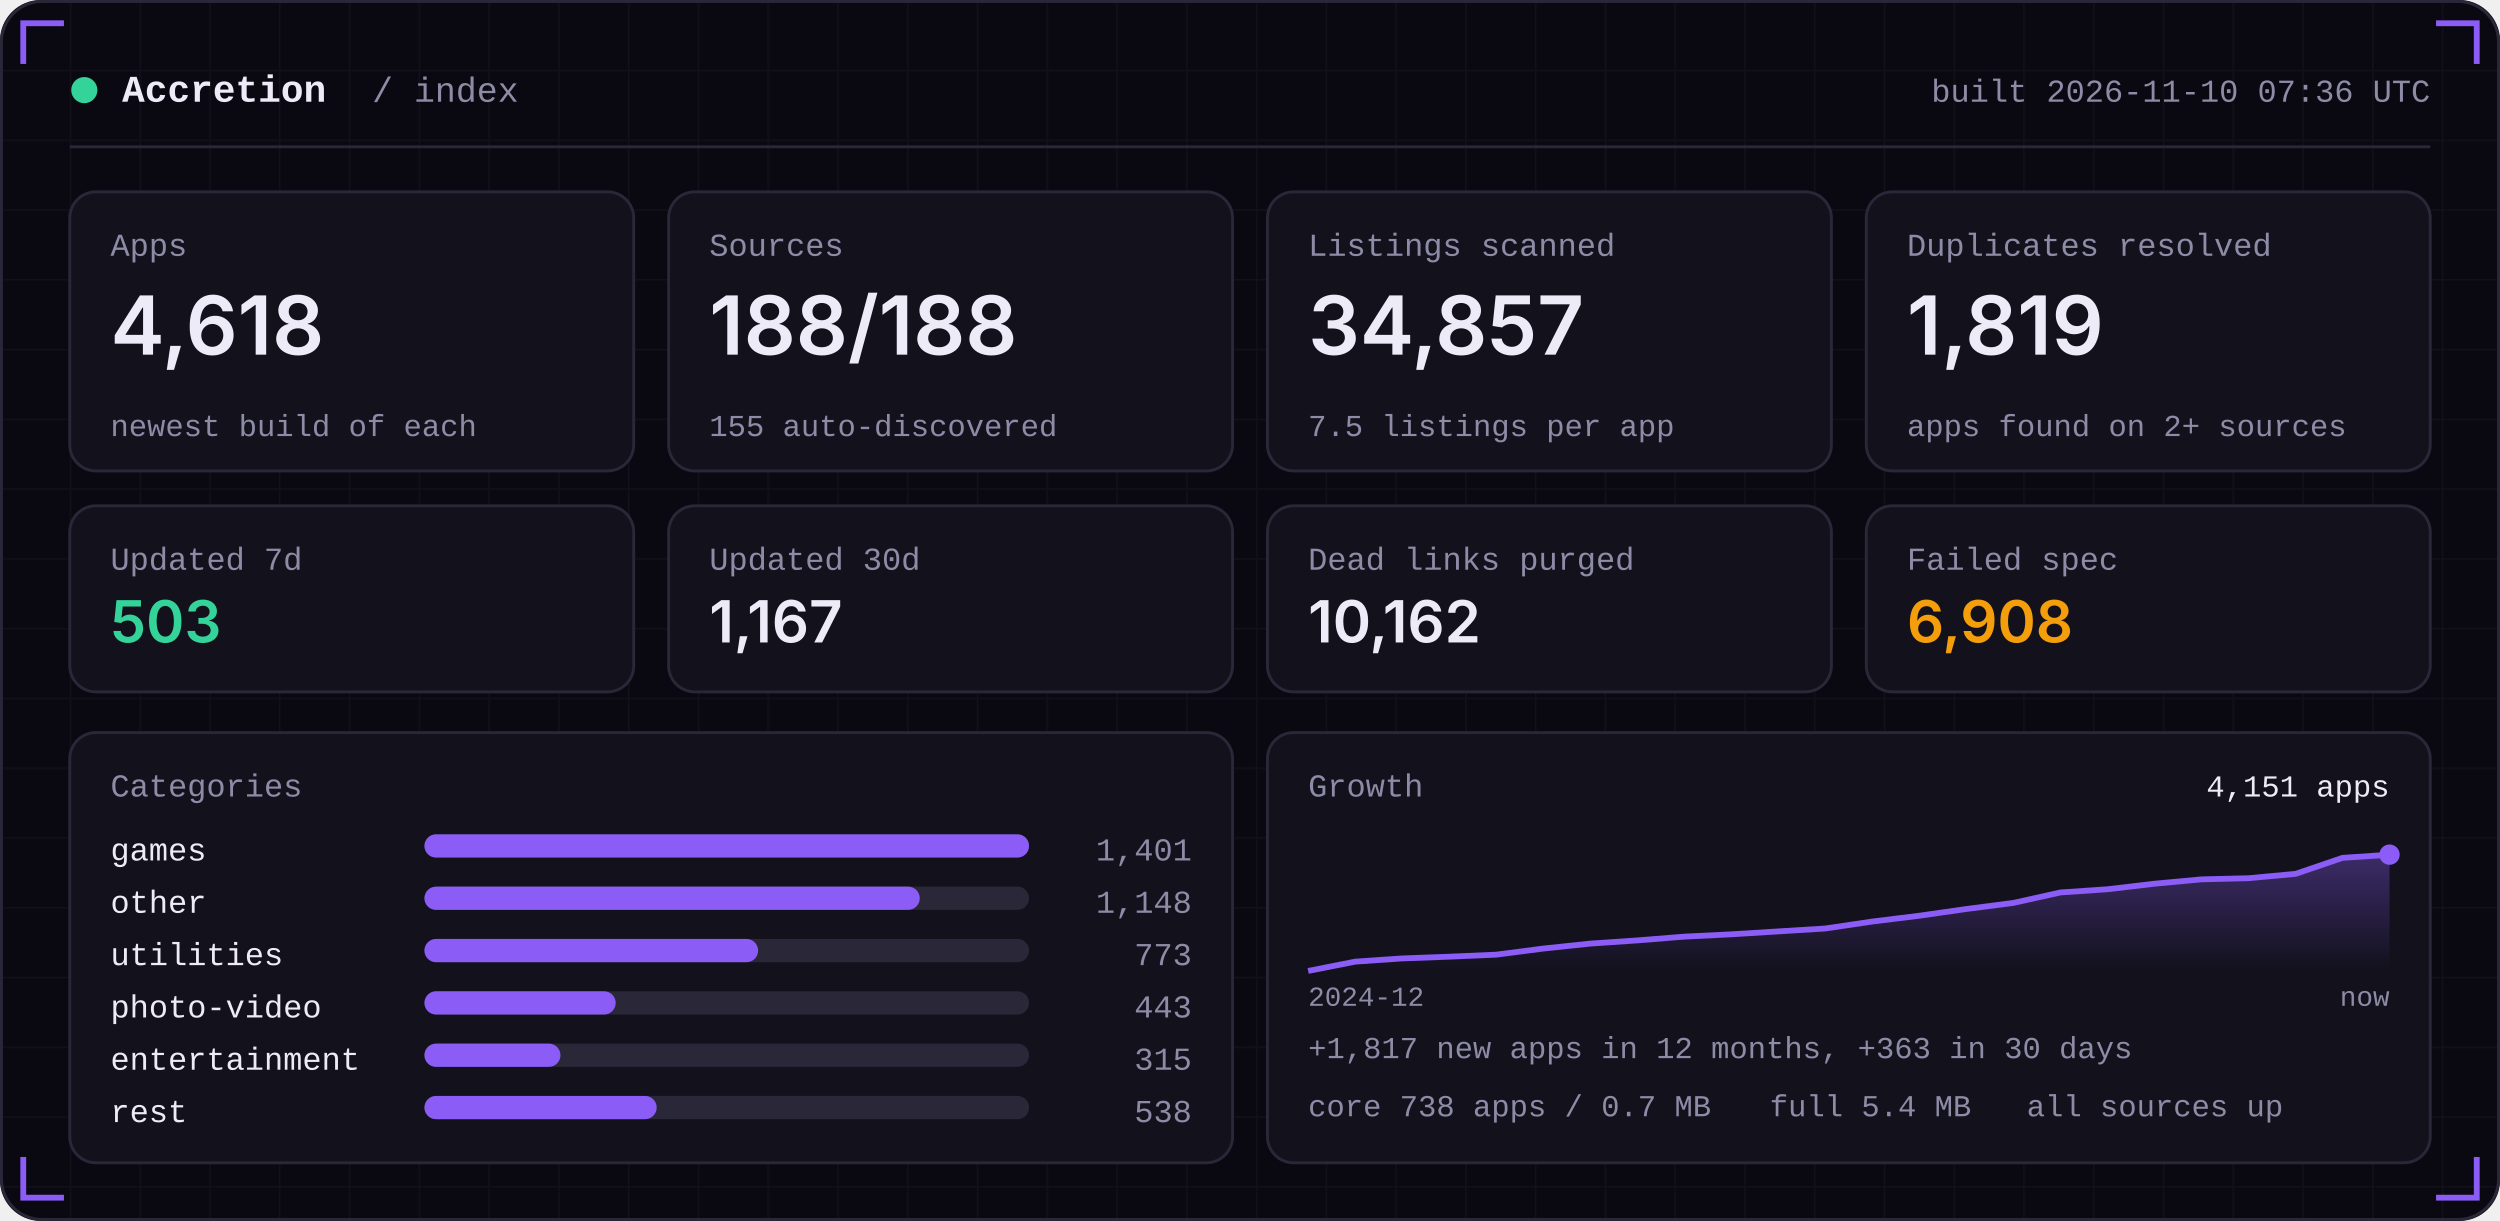
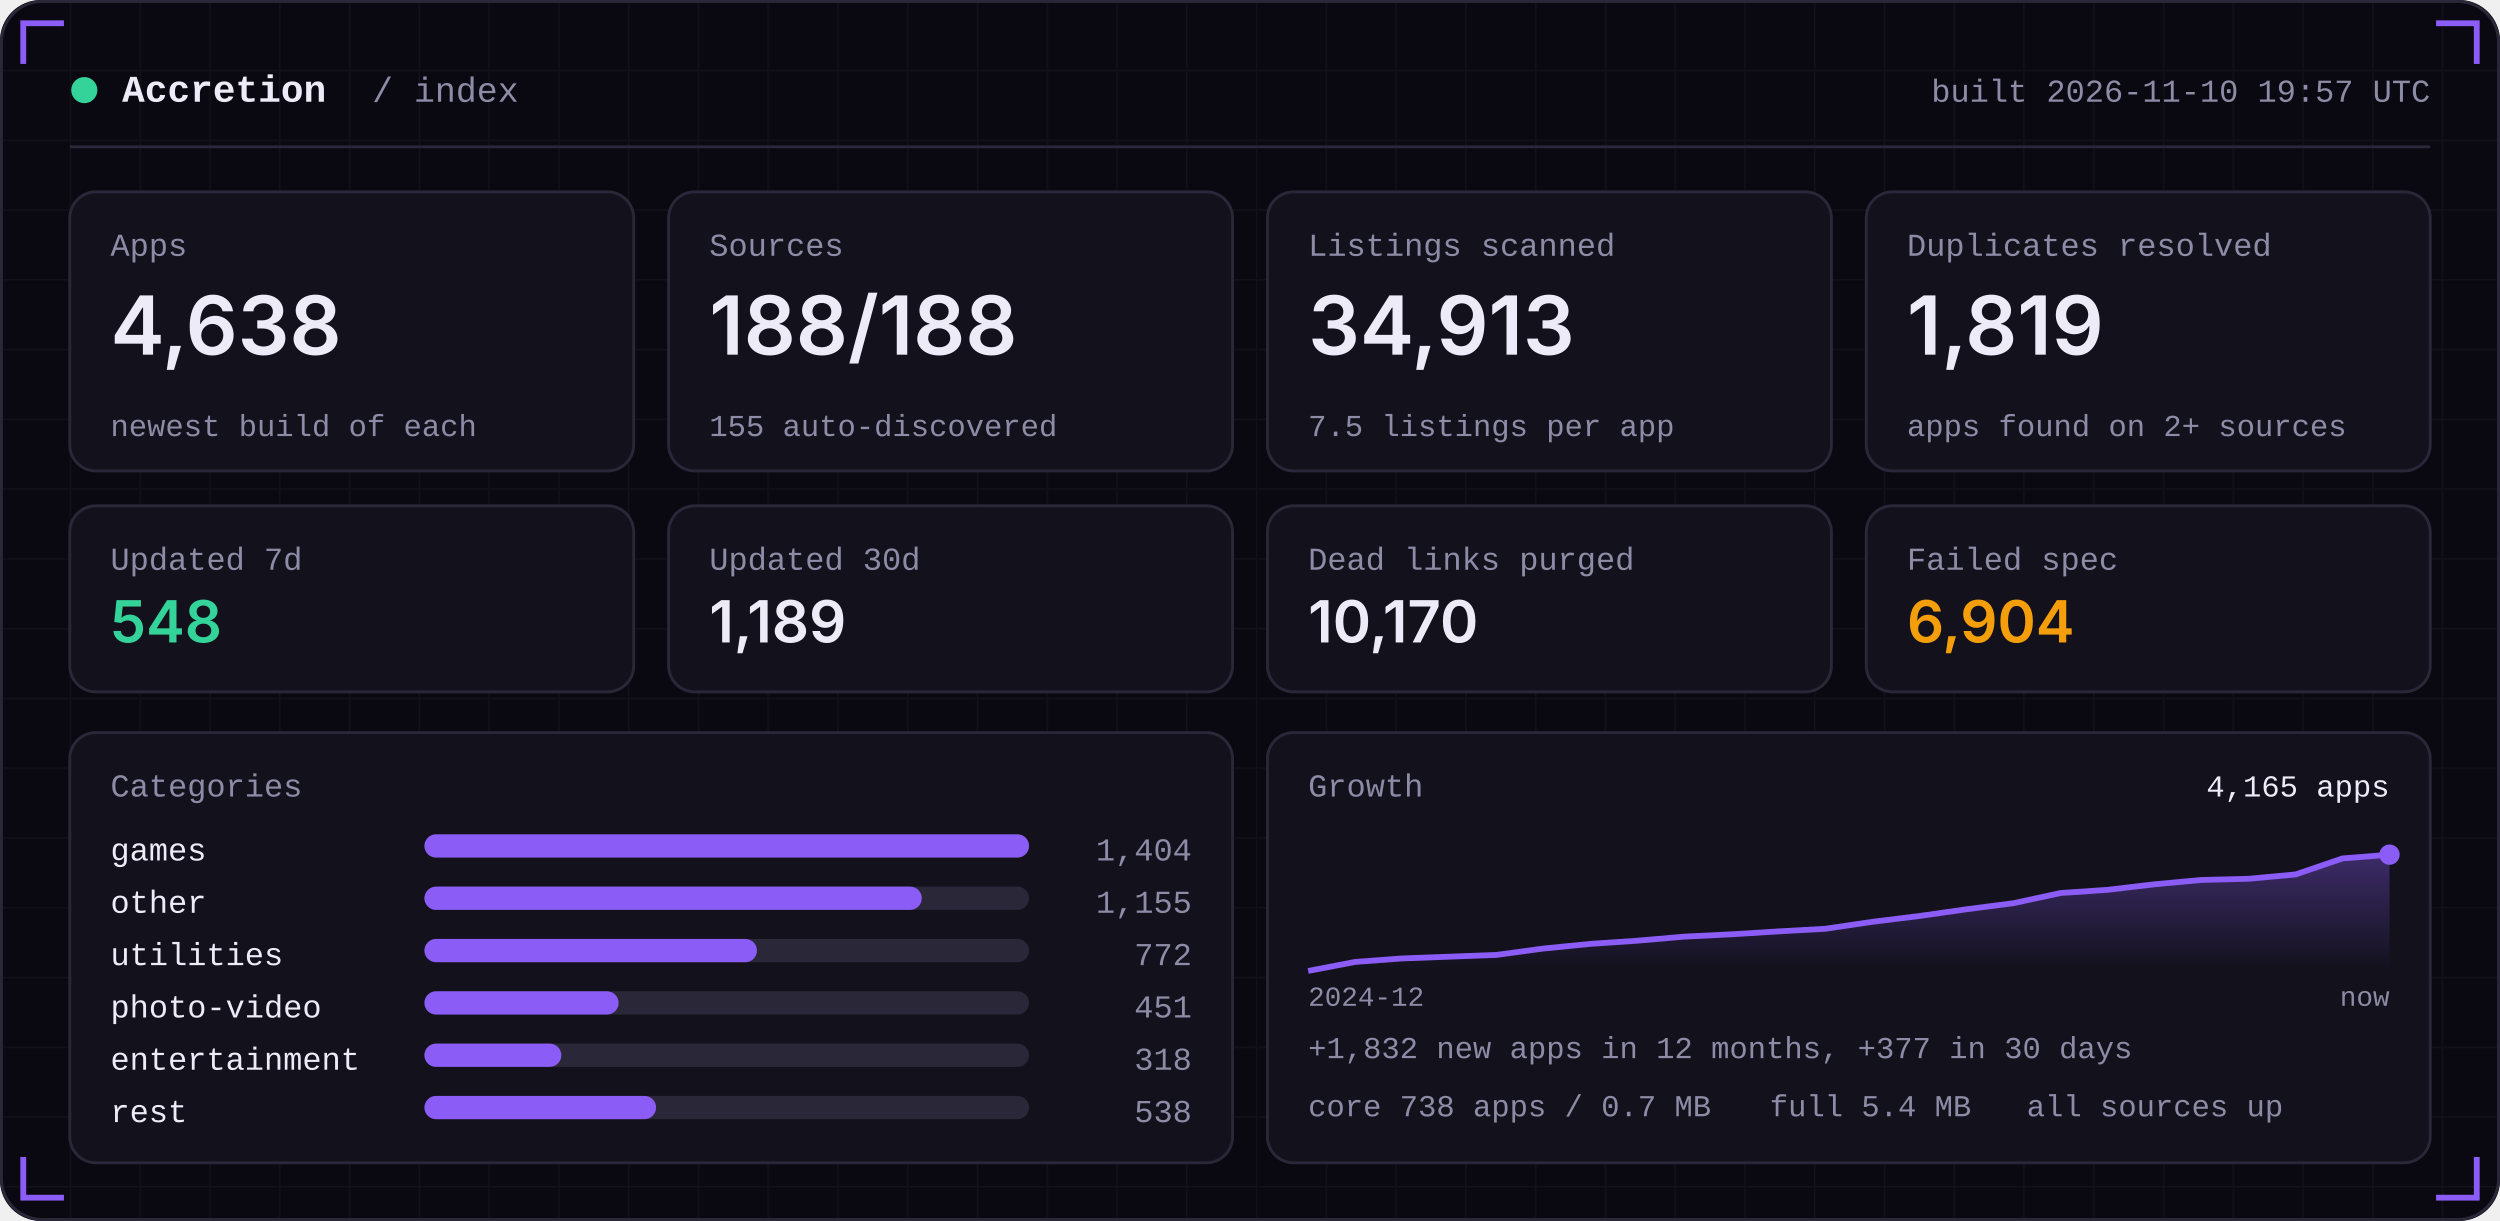
<svg xmlns="http://www.w3.org/2000/svg" width="860" height="420" viewBox="0 0 860 420" role="img">
  <defs>
    <linearGradient id="area" x1="0" x2="0" y1="0" y2="1">
      <stop offset="0" stop-color="#8B5CF6" stop-opacity="0.35" />
      <stop offset="1" stop-color="#8B5CF6" stop-opacity="0" />
    </linearGradient>
    <pattern id="grid" width="24" height="24" patternUnits="userSpaceOnUse">
      <path d="M24 0H0V24" fill="none" stroke="#FFFFFF" stroke-opacity="0.035" />
    </pattern>
  </defs>
  <rect width="860" height="420" rx="14" fill="#0A0912" />
  <rect width="860" height="420" rx="14" fill="url(#grid)" />
  <rect x="0.5" y="0.5" width="859" height="419" rx="14" fill="none" stroke="#2A2738" />
  <path d="M8 22 V8 H22" stroke="#8B5CF6" stroke-width="2" fill="none" />
  <path d="M852 22 V8 H838" stroke="#8B5CF6" stroke-width="2" fill="none" />
  <path d="M8 398 V412 H22" stroke="#8B5CF6" stroke-width="2" fill="none" />
  <path d="M852 398 V412 H838" stroke="#8B5CF6" stroke-width="2" fill="none" />
  <circle cx="29" cy="31" r="4.5" fill="#34D399" />
  <text x="42" y="35" font-family="ui-monospace,SFMono-Regular,Menlo,Consolas,'Liberation Mono',monospace" font-size="13" font-weight="600" fill="#EDEBF7" text-anchor="start" letter-spacing="0">Accretion</text>
  <text x="128" y="35" font-family="ui-monospace,SFMono-Regular,Menlo,Consolas,'Liberation Mono',monospace" font-size="12" font-weight="400" fill="#8E8BA6" text-anchor="start" letter-spacing="0">/ index</text>
-   <text x="836" y="35" font-family="ui-monospace,SFMono-Regular,Menlo,Consolas,'Liberation Mono',monospace" font-size="11" font-weight="400" fill="#8E8BA6" text-anchor="end" letter-spacing="0">built 2026-11-10 07:36 UTC</text>
+   <text x="836" y="35" font-family="ui-monospace,SFMono-Regular,Menlo,Consolas,'Liberation Mono',monospace" font-size="11" font-weight="400" fill="#8E8BA6" text-anchor="end" letter-spacing="0">built 2026-11-10 19:57 UTC</text>
  <rect x="24" y="50" width="812" height="1" fill="#2A2738" />
  <rect x="24.0" y="66" width="194.0" height="96" rx="9" fill="#12111C" stroke="#2A2738" />
  <text x="38.0" y="88" font-family="ui-monospace,SFMono-Regular,Menlo,Consolas,'Liberation Mono',monospace" font-size="11" font-weight="400" fill="#8E8BA6" text-anchor="start" letter-spacing="0">Apps</text>
-   <text x="38.0" y="122" font-family="-apple-system,BlinkMacSystemFont,'Segoe UI',Inter,Helvetica,Arial,sans-serif" font-size="28" font-weight="600" fill="#EDEBF7" text-anchor="start" letter-spacing="0">4,618</text>
+   <text x="38.0" y="122" font-family="-apple-system,BlinkMacSystemFont,'Segoe UI',Inter,Helvetica,Arial,sans-serif" font-size="28" font-weight="600" fill="#EDEBF7" text-anchor="start" letter-spacing="0">4,638</text>
  <text x="38.0" y="150" font-family="ui-monospace,SFMono-Regular,Menlo,Consolas,'Liberation Mono',monospace" font-size="10.5" font-weight="400" fill="#8E8BA6" text-anchor="start" letter-spacing="0">newest build of each</text>
  <rect x="230.0" y="66" width="194.0" height="96" rx="9" fill="#12111C" stroke="#2A2738" />
  <text x="244.0" y="88" font-family="ui-monospace,SFMono-Regular,Menlo,Consolas,'Liberation Mono',monospace" font-size="11" font-weight="400" fill="#8E8BA6" text-anchor="start" letter-spacing="0">Sources</text>
  <text x="244.0" y="122" font-family="-apple-system,BlinkMacSystemFont,'Segoe UI',Inter,Helvetica,Arial,sans-serif" font-size="28" font-weight="600" fill="#EDEBF7" text-anchor="start" letter-spacing="0">188/188</text>
  <text x="244.0" y="150" font-family="ui-monospace,SFMono-Regular,Menlo,Consolas,'Liberation Mono',monospace" font-size="10.5" font-weight="400" fill="#8E8BA6" text-anchor="start" letter-spacing="0">155 auto-discovered</text>
  <rect x="436.0" y="66" width="194.0" height="96" rx="9" fill="#12111C" stroke="#2A2738" />
  <text x="450.0" y="88" font-family="ui-monospace,SFMono-Regular,Menlo,Consolas,'Liberation Mono',monospace" font-size="11" font-weight="400" fill="#8E8BA6" text-anchor="start" letter-spacing="0">Listings scanned</text>
-   <text x="450.0" y="122" font-family="-apple-system,BlinkMacSystemFont,'Segoe UI',Inter,Helvetica,Arial,sans-serif" font-size="28" font-weight="600" fill="#EDEBF7" text-anchor="start" letter-spacing="0">34,857</text>
+   <text x="450.0" y="122" font-family="-apple-system,BlinkMacSystemFont,'Segoe UI',Inter,Helvetica,Arial,sans-serif" font-size="28" font-weight="600" fill="#EDEBF7" text-anchor="start" letter-spacing="0">34,913</text>
  <text x="450.0" y="150" font-family="ui-monospace,SFMono-Regular,Menlo,Consolas,'Liberation Mono',monospace" font-size="10.5" font-weight="400" fill="#8E8BA6" text-anchor="start" letter-spacing="0">7.5 listings per app</text>
  <rect x="642.0" y="66" width="194.0" height="96" rx="9" fill="#12111C" stroke="#2A2738" />
  <text x="656.0" y="88" font-family="ui-monospace,SFMono-Regular,Menlo,Consolas,'Liberation Mono',monospace" font-size="11" font-weight="400" fill="#8E8BA6" text-anchor="start" letter-spacing="0">Duplicates resolved</text>
  <text x="656.0" y="122" font-family="-apple-system,BlinkMacSystemFont,'Segoe UI',Inter,Helvetica,Arial,sans-serif" font-size="28" font-weight="600" fill="#EDEBF7" text-anchor="start" letter-spacing="0">1,819</text>
  <text x="656.0" y="150" font-family="ui-monospace,SFMono-Regular,Menlo,Consolas,'Liberation Mono',monospace" font-size="10.5" font-weight="400" fill="#8E8BA6" text-anchor="start" letter-spacing="0">apps found on 2+ sources</text>
  <rect x="24.0" y="174" width="194.0" height="64" rx="9" fill="#12111C" stroke="#2A2738" />
  <text x="38.0" y="196" font-family="ui-monospace,SFMono-Regular,Menlo,Consolas,'Liberation Mono',monospace" font-size="11" font-weight="400" fill="#8E8BA6" text-anchor="start" letter-spacing="0">Updated 7d</text>
-   <text x="38.0" y="221" font-family="-apple-system,BlinkMacSystemFont,'Segoe UI',Inter,Helvetica,Arial,sans-serif" font-size="20" font-weight="600" fill="#34D399" text-anchor="start" letter-spacing="0">503</text>
+   <text x="38.0" y="221" font-family="-apple-system,BlinkMacSystemFont,'Segoe UI',Inter,Helvetica,Arial,sans-serif" font-size="20" font-weight="600" fill="#34D399" text-anchor="start" letter-spacing="0">548</text>
  <rect x="230.0" y="174" width="194.0" height="64" rx="9" fill="#12111C" stroke="#2A2738" />
  <text x="244.0" y="196" font-family="ui-monospace,SFMono-Regular,Menlo,Consolas,'Liberation Mono',monospace" font-size="11" font-weight="400" fill="#8E8BA6" text-anchor="start" letter-spacing="0">Updated 30d</text>
-   <text x="244.0" y="221" font-family="-apple-system,BlinkMacSystemFont,'Segoe UI',Inter,Helvetica,Arial,sans-serif" font-size="20" font-weight="600" fill="#EDEBF7" text-anchor="start" letter-spacing="0">1,167</text>
+   <text x="244.0" y="221" font-family="-apple-system,BlinkMacSystemFont,'Segoe UI',Inter,Helvetica,Arial,sans-serif" font-size="20" font-weight="600" fill="#EDEBF7" text-anchor="start" letter-spacing="0">1,189</text>
  <rect x="436.0" y="174" width="194.0" height="64" rx="9" fill="#12111C" stroke="#2A2738" />
  <text x="450.0" y="196" font-family="ui-monospace,SFMono-Regular,Menlo,Consolas,'Liberation Mono',monospace" font-size="11" font-weight="400" fill="#8E8BA6" text-anchor="start" letter-spacing="0">Dead links purged</text>
-   <text x="450.0" y="221" font-family="-apple-system,BlinkMacSystemFont,'Segoe UI',Inter,Helvetica,Arial,sans-serif" font-size="20" font-weight="600" fill="#EDEBF7" text-anchor="start" letter-spacing="0">10,162</text>
+   <text x="450.0" y="221" font-family="-apple-system,BlinkMacSystemFont,'Segoe UI',Inter,Helvetica,Arial,sans-serif" font-size="20" font-weight="600" fill="#EDEBF7" text-anchor="start" letter-spacing="0">10,170</text>
  <rect x="642.0" y="174" width="194.0" height="64" rx="9" fill="#12111C" stroke="#2A2738" />
  <text x="656.0" y="196" font-family="ui-monospace,SFMono-Regular,Menlo,Consolas,'Liberation Mono',monospace" font-size="11" font-weight="400" fill="#8E8BA6" text-anchor="start" letter-spacing="0">Failed spec</text>
-   <text x="656.0" y="221" font-family="-apple-system,BlinkMacSystemFont,'Segoe UI',Inter,Helvetica,Arial,sans-serif" font-size="20" font-weight="600" fill="#F59E0B" text-anchor="start" letter-spacing="0">6,908</text>
+   <text x="656.0" y="221" font-family="-apple-system,BlinkMacSystemFont,'Segoe UI',Inter,Helvetica,Arial,sans-serif" font-size="20" font-weight="600" fill="#F59E0B" text-anchor="start" letter-spacing="0">6,904</text>
  <rect x="24" y="252" width="400.0" height="148" rx="9" fill="#12111C" stroke="#2A2738" />
  <rect x="436.0" y="252" width="400.0" height="148" rx="9" fill="#12111C" stroke="#2A2738" />
  <text x="38" y="274" font-family="ui-monospace,SFMono-Regular,Menlo,Consolas,'Liberation Mono',monospace" font-size="11" font-weight="400" fill="#8E8BA6" text-anchor="start" letter-spacing="0">Categories</text>
  <text x="38" y="296" font-family="ui-monospace,SFMono-Regular,Menlo,Consolas,'Liberation Mono',monospace" font-size="11" font-weight="400" fill="#EDEBF7" text-anchor="start" letter-spacing="0">games</text>
  <rect x="146" y="287" width="208.0" height="8" rx="4" fill="#2A2738" />
  <rect x="146" y="287" width="208.0" height="8" rx="4" fill="#8B5CF6" />
-   <text x="410.0" y="296" font-family="ui-monospace,SFMono-Regular,Menlo,Consolas,'Liberation Mono',monospace" font-size="11" font-weight="400" fill="#8E8BA6" text-anchor="end" letter-spacing="0">1,401</text>
+   <text x="410.0" y="296" font-family="ui-monospace,SFMono-Regular,Menlo,Consolas,'Liberation Mono',monospace" font-size="11" font-weight="400" fill="#8E8BA6" text-anchor="end" letter-spacing="0">1,404</text>
  <text x="38" y="314" font-family="ui-monospace,SFMono-Regular,Menlo,Consolas,'Liberation Mono',monospace" font-size="11" font-weight="400" fill="#EDEBF7" text-anchor="start" letter-spacing="0">other</text>
  <rect x="146" y="305" width="208.0" height="8" rx="4" fill="#2A2738" />
-   <rect x="146" y="305" width="170.4" height="8" rx="4" fill="#8B5CF6" />
-   <text x="410.0" y="314" font-family="ui-monospace,SFMono-Regular,Menlo,Consolas,'Liberation Mono',monospace" font-size="11" font-weight="400" fill="#8E8BA6" text-anchor="end" letter-spacing="0">1,148</text>
+   <rect x="146" y="305" width="171.1" height="8" rx="4" fill="#8B5CF6" />
+   <text x="410.0" y="314" font-family="ui-monospace,SFMono-Regular,Menlo,Consolas,'Liberation Mono',monospace" font-size="11" font-weight="400" fill="#8E8BA6" text-anchor="end" letter-spacing="0">1,155</text>
  <text x="38" y="332" font-family="ui-monospace,SFMono-Regular,Menlo,Consolas,'Liberation Mono',monospace" font-size="11" font-weight="400" fill="#EDEBF7" text-anchor="start" letter-spacing="0">utilities</text>
  <rect x="146" y="323" width="208.0" height="8" rx="4" fill="#2A2738" />
-   <rect x="146" y="323" width="114.8" height="8" rx="4" fill="#8B5CF6" />
-   <text x="410.0" y="332" font-family="ui-monospace,SFMono-Regular,Menlo,Consolas,'Liberation Mono',monospace" font-size="11" font-weight="400" fill="#8E8BA6" text-anchor="end" letter-spacing="0">773</text>
+   <rect x="146" y="323" width="114.4" height="8" rx="4" fill="#8B5CF6" />
+   <text x="410.0" y="332" font-family="ui-monospace,SFMono-Regular,Menlo,Consolas,'Liberation Mono',monospace" font-size="11" font-weight="400" fill="#8E8BA6" text-anchor="end" letter-spacing="0">772</text>
  <text x="38" y="350" font-family="ui-monospace,SFMono-Regular,Menlo,Consolas,'Liberation Mono',monospace" font-size="11" font-weight="400" fill="#EDEBF7" text-anchor="start" letter-spacing="0">photo-video</text>
  <rect x="146" y="341" width="208.0" height="8" rx="4" fill="#2A2738" />
-   <rect x="146" y="341" width="65.8" height="8" rx="4" fill="#8B5CF6" />
-   <text x="410.0" y="350" font-family="ui-monospace,SFMono-Regular,Menlo,Consolas,'Liberation Mono',monospace" font-size="11" font-weight="400" fill="#8E8BA6" text-anchor="end" letter-spacing="0">443</text>
+   <rect x="146" y="341" width="66.8" height="8" rx="4" fill="#8B5CF6" />
+   <text x="410.0" y="350" font-family="ui-monospace,SFMono-Regular,Menlo,Consolas,'Liberation Mono',monospace" font-size="11" font-weight="400" fill="#8E8BA6" text-anchor="end" letter-spacing="0">451</text>
  <text x="38" y="368" font-family="ui-monospace,SFMono-Regular,Menlo,Consolas,'Liberation Mono',monospace" font-size="11" font-weight="400" fill="#EDEBF7" text-anchor="start" letter-spacing="0">entertainment</text>
  <rect x="146" y="359" width="208.0" height="8" rx="4" fill="#2A2738" />
-   <rect x="146" y="359" width="46.8" height="8" rx="4" fill="#8B5CF6" />
-   <text x="410.0" y="368" font-family="ui-monospace,SFMono-Regular,Menlo,Consolas,'Liberation Mono',monospace" font-size="11" font-weight="400" fill="#8E8BA6" text-anchor="end" letter-spacing="0">315</text>
+   <rect x="146" y="359" width="47.1" height="8" rx="4" fill="#8B5CF6" />
+   <text x="410.0" y="368" font-family="ui-monospace,SFMono-Regular,Menlo,Consolas,'Liberation Mono',monospace" font-size="11" font-weight="400" fill="#8E8BA6" text-anchor="end" letter-spacing="0">318</text>
  <text x="38" y="386" font-family="ui-monospace,SFMono-Regular,Menlo,Consolas,'Liberation Mono',monospace" font-size="11" font-weight="400" fill="#EDEBF7" text-anchor="start" letter-spacing="0">rest</text>
  <rect x="146" y="377" width="208.0" height="8" rx="4" fill="#2A2738" />
-   <rect x="146" y="377" width="79.9" height="8" rx="4" fill="#8B5CF6" />
+   <rect x="146" y="377" width="79.7" height="8" rx="4" fill="#8B5CF6" />
  <text x="410.0" y="386" font-family="ui-monospace,SFMono-Regular,Menlo,Consolas,'Liberation Mono',monospace" font-size="11" font-weight="400" fill="#8E8BA6" text-anchor="end" letter-spacing="0">538</text>
  <text x="450.0" y="274" font-family="ui-monospace,SFMono-Regular,Menlo,Consolas,'Liberation Mono',monospace" font-size="11" font-weight="400" fill="#8E8BA6" text-anchor="start" letter-spacing="0">Growth</text>
-   <polygon points="450.0,334 450.0,334.0 466.2,330.8 482.3,329.7 498.5,329.1 514.7,328.4 530.9,326.3 547.0,324.6 563.2,323.5 579.4,322.2 595.6,321.4 611.7,320.4 627.9,319.4 644.1,317.0 660.3,315.0 676.4,312.7 692.6,310.6 708.8,307.0 725.0,305.9 741.1,304.0 757.3,302.5 773.5,302.1 789.7,300.6 805.8,295.1 822.0,294.0 822.0,334" fill="url(#area)" />
-   <polyline points="450.0,334.0 466.2,330.8 482.3,329.7 498.5,329.1 514.7,328.4 530.9,326.3 547.0,324.6 563.2,323.5 579.4,322.2 595.6,321.4 611.7,320.4 627.9,319.4 644.1,317.0 660.3,315.0 676.4,312.7 692.6,310.6 708.8,307.0 725.0,305.9 741.1,304.0 757.3,302.5 773.5,302.1 789.7,300.6 805.8,295.1 822.0,294.0" fill="none" stroke="#8B5CF6" stroke-width="2" stroke-linejoin="round" />
+   <polygon points="450.0,334 450.0,334.0 466.2,330.9 482.3,329.7 498.5,329.1 514.7,328.5 530.9,326.3 547.0,324.7 563.2,323.6 579.4,322.2 595.6,321.4 611.7,320.4 627.9,319.5 644.1,317.1 660.3,315.1 676.4,312.8 692.6,310.7 708.8,307.2 725.0,306.1 741.1,304.2 757.3,302.7 773.5,302.3 789.7,300.8 805.8,295.3 822.0,294.0 822.0,334" fill="url(#area)" />
+   <polyline points="450.0,334.0 466.2,330.9 482.3,329.7 498.5,329.1 514.7,328.5 530.9,326.3 547.0,324.7 563.2,323.6 579.4,322.2 595.6,321.4 611.7,320.4 627.9,319.5 644.1,317.1 660.3,315.1 676.4,312.8 692.6,310.7 708.8,307.2 725.0,306.1 741.1,304.2 757.3,302.7 773.5,302.3 789.7,300.8 805.8,295.3 822.0,294.0" fill="none" stroke="#8B5CF6" stroke-width="2" stroke-linejoin="round" />
  <circle cx="822.0" cy="294.0" r="3.5" fill="#8B5CF6" />
-   <text x="822.0" y="274" font-family="ui-monospace,SFMono-Regular,Menlo,Consolas,'Liberation Mono',monospace" font-size="10.5" font-weight="400" fill="#EDEBF7" text-anchor="end" letter-spacing="0">4,151 apps</text>
+   <text x="822.0" y="274" font-family="ui-monospace,SFMono-Regular,Menlo,Consolas,'Liberation Mono',monospace" font-size="10.5" font-weight="400" fill="#EDEBF7" text-anchor="end" letter-spacing="0">4,165 apps</text>
  <text x="450.0" y="346" font-family="ui-monospace,SFMono-Regular,Menlo,Consolas,'Liberation Mono',monospace" font-size="9.5" font-weight="400" fill="#8E8BA6" text-anchor="start" letter-spacing="0">2024-12</text>
  <text x="822.0" y="346" font-family="ui-monospace,SFMono-Regular,Menlo,Consolas,'Liberation Mono',monospace" font-size="9.5" font-weight="400" fill="#8E8BA6" text-anchor="end" letter-spacing="0">now</text>
-   <text x="450.0" y="364" font-family="ui-monospace,SFMono-Regular,Menlo,Consolas,'Liberation Mono',monospace" font-size="10.5" font-weight="400" fill="#8E8BA6" text-anchor="start" letter-spacing="0">+1,817 new apps in 12 months, +363 in 30 days</text>
+   <text x="450.0" y="364" font-family="ui-monospace,SFMono-Regular,Menlo,Consolas,'Liberation Mono',monospace" font-size="10.5" font-weight="400" fill="#8E8BA6" text-anchor="start" letter-spacing="0">+1,832 new apps in 12 months, +377 in 30 days</text>
  <text x="450.0" y="384" font-family="ui-monospace,SFMono-Regular,Menlo,Consolas,'Liberation Mono',monospace" font-size="10.5" font-weight="400" fill="#8E8BA6" text-anchor="start" letter-spacing="0">core 738 apps / 0.7 MB</text>
  <text x="608.8" y="384" font-family="ui-monospace,SFMono-Regular,Menlo,Consolas,'Liberation Mono',monospace" font-size="10.5" font-weight="400" fill="#8E8BA6" text-anchor="start" letter-spacing="0">full 5.4 MB</text>
  <text x="697.2" y="384" font-family="ui-monospace,SFMono-Regular,Menlo,Consolas,'Liberation Mono',monospace" font-size="10.5" font-weight="400" fill="#8E8BA6" text-anchor="start" letter-spacing="0">all sources up</text>
</svg>
